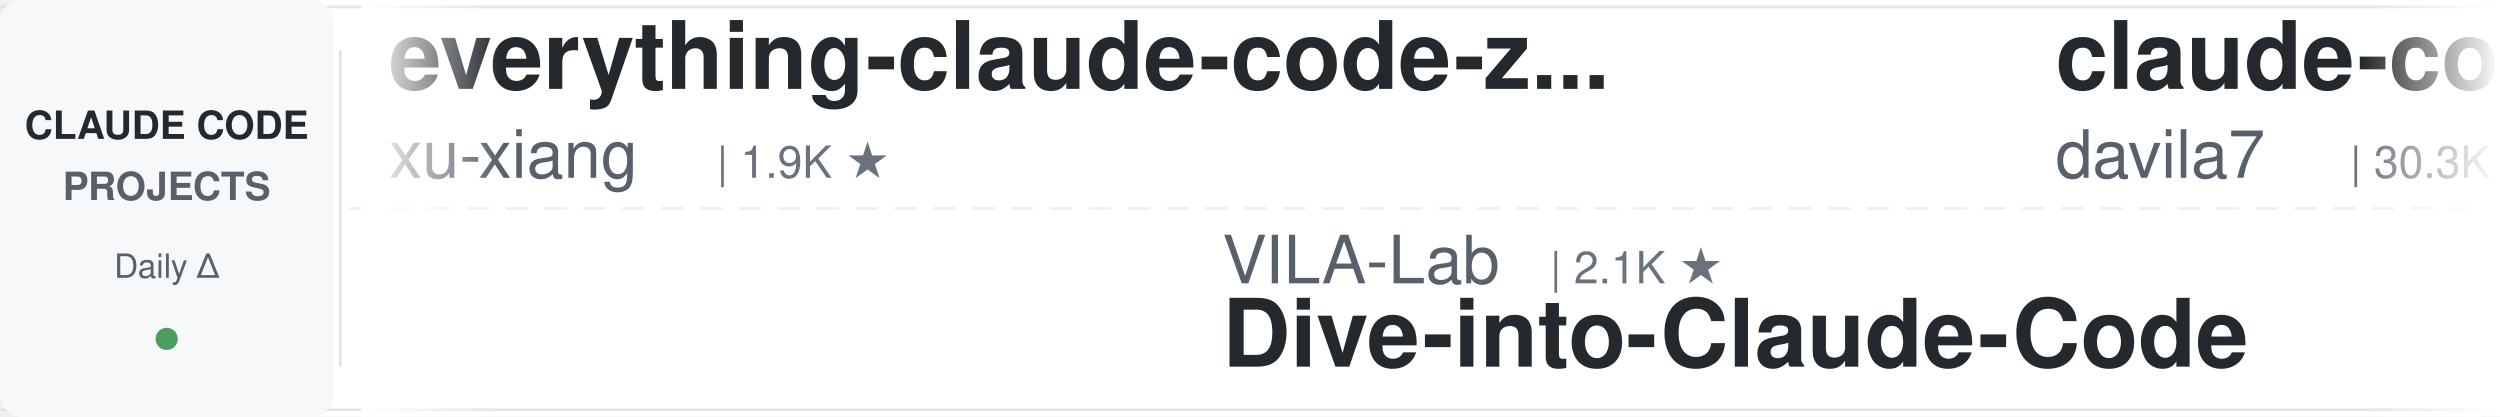
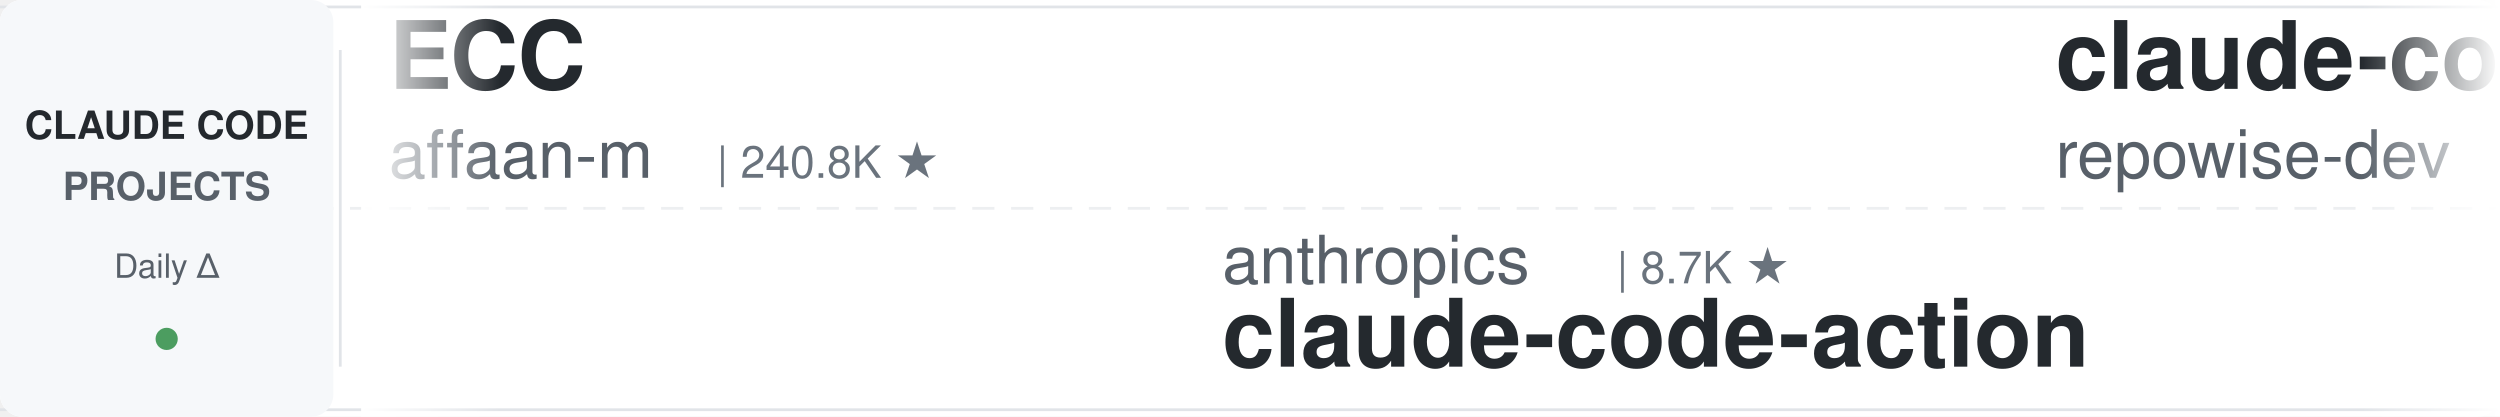
<svg xmlns="http://www.w3.org/2000/svg" width="900" height="150">
  <defs>
    <linearGradient id="leftFade" x1="0%" y1="0%" x2="100%" y2="0%">
      <stop offset="0%" style="stop-color:#ffffff;stop-opacity:1" />
      <stop offset="100%" style="stop-color:#ffffff;stop-opacity:0" />
    </linearGradient>
    <linearGradient id="rightFade" x1="0%" y1="0%" x2="100%" y2="0%">
      <stop offset="0%" style="stop-color:#ffffff;stop-opacity:0" />
      <stop offset="100%" style="stop-color:#ffffff;stop-opacity:1" />
    </linearGradient>
  </defs>
  <rect width="900" height="150" fill="#ffffff" rx="8" />
  <rect x="0" y="2" width="900" height="1" fill="#e1e4e8" />
  <rect x="0" y="147" width="900" height="1" fill="#e1e4e8" />
  <line x1="0" y1="75" x2="900" y2="75" stroke="#e1e4e8" stroke-width="1" stroke-dasharray="8 6" opacity="0.6" />
  <rect x="0" y="0" width="120" height="150" fill="#f6f8fa" rx="8" />
  <text x="60" y="50" font-family="-apple-system, BlinkMacSystemFont, 'Segoe UI', Helvetica, Arial, sans-serif" font-size="14" font-weight="600" fill="#24292e" text-anchor="middle">CLAUDE CODE</text>
  <text x="60" y="72" font-family="-apple-system, BlinkMacSystemFont, 'Segoe UI', Helvetica, Arial, sans-serif" font-size="14" font-weight="600" fill="#586069" text-anchor="middle">PROJECTS</text>
  <text x="60" y="100" font-family="-apple-system, BlinkMacSystemFont, 'Segoe UI', Helvetica, Arial, sans-serif" font-size="12" font-weight="500" fill="#586069" text-anchor="middle">Daily Δ</text>
  <circle cx="60" cy="122" r="4" fill="#22863a" opacity="0.8" />
  <rect x="122" y="18" width="1" height="114" fill="#e1e4e8" />
  <clipPath id="tickerClip">
    <rect x="130" y="0" width="770" height="150" />
  </clipPath>
  <g clip-path="url(#tickerClip)">
    <g id="tickerItems">
      <animateTransform attributeName="transform" attributeType="XML" type="translate" from="0 0" to="-3000 0" dur="54s" repeatCount="indefinite" />
      <g transform="translate(0, 0)">
-         <text x="140" y="32" font-family="-apple-system, BlinkMacSystemFont, 'Segoe UI', Helvetica, Arial, sans-serif" font-size="34" font-weight="600" fill="#24292e">everything-claude-code-z...</text>
-         <text x="140" y="64" font-family="-apple-system, BlinkMacSystemFont, 'Segoe UI', Helvetica, Arial, sans-serif" font-size="24" font-weight="400" fill="#586069">xu-xiang</text>
-         <text x="258" y="64" font-family="-apple-system, BlinkMacSystemFont, 'Segoe UI', Helvetica, Arial, sans-serif" font-size="16" font-weight="500" fill="#6a737d">| 1.9K ★</text>
+         <text x="140" y="32" font-family="-apple-system, BlinkMacSystemFont, 'Segoe UI', Helvetica, Arial, sans-serif" font-size="34" font-weight="600" fill="#24292e">ECC</text>
+         <text x="140" y="64" font-family="-apple-system, BlinkMacSystemFont, 'Segoe UI', Helvetica, Arial, sans-serif" font-size="24" font-weight="400" fill="#586069">affaan-m</text>
+         <text x="258" y="64" font-family="-apple-system, BlinkMacSystemFont, 'Segoe UI', Helvetica, Arial, sans-serif" font-size="16" font-weight="500" fill="#6a737d">| 240.8K ★</text>
      </g>
      <g transform="translate(300, 0)">
-         <text x="140" y="102" font-family="-apple-system, BlinkMacSystemFont, 'Segoe UI', Helvetica, Arial, sans-serif" font-size="24" font-weight="400" fill="#586069">VILA-Lab</text>
-         <text x="258" y="102" font-family="-apple-system, BlinkMacSystemFont, 'Segoe UI', Helvetica, Arial, sans-serif" font-size="16" font-weight="500" fill="#6a737d">| 2.1K ★</text>
-         <text x="140" y="132" font-family="-apple-system, BlinkMacSystemFont, 'Segoe UI', Helvetica, Arial, sans-serif" font-size="34" font-weight="600" fill="#24292e">Dive-into-Claude-Code</text>
+         <text x="140" y="102" font-family="-apple-system, BlinkMacSystemFont, 'Segoe UI', Helvetica, Arial, sans-serif" font-size="24" font-weight="400" fill="#586069">anthropics</text>
+         <text x="282" y="102" font-family="-apple-system, BlinkMacSystemFont, 'Segoe UI', Helvetica, Arial, sans-serif" font-size="16" font-weight="500" fill="#6a737d">| 8.7K ★</text>
+         <text x="140" y="132" font-family="-apple-system, BlinkMacSystemFont, 'Segoe UI', Helvetica, Arial, sans-serif" font-size="34" font-weight="600" fill="#24292e">claude-code-action</text>
      </g>
      <g transform="translate(600, 0)">
-         <text x="140" y="32" font-family="-apple-system, BlinkMacSystemFont, 'Segoe UI', Helvetica, Arial, sans-serif" font-size="34" font-weight="600" fill="#24292e">claude-code-templates</text>
-         <text x="140" y="64" font-family="-apple-system, BlinkMacSystemFont, 'Segoe UI', Helvetica, Arial, sans-serif" font-size="24" font-weight="400" fill="#586069">davila7</text>
-         <text x="246" y="64" font-family="-apple-system, BlinkMacSystemFont, 'Segoe UI', Helvetica, Arial, sans-serif" font-size="16" font-weight="500" fill="#6a737d">| 30.3K ★</text>
+         <text x="140" y="32" font-family="-apple-system, BlinkMacSystemFont, 'Segoe UI', Helvetica, Arial, sans-serif" font-size="34" font-weight="600" fill="#24292e">claude-code-prompts</text>
+         <text x="140" y="64" font-family="-apple-system, BlinkMacSystemFont, 'Segoe UI', Helvetica, Arial, sans-serif" font-size="24" font-weight="400" fill="#586069">repowise-dev</text>
+         <text x="306" y="64" font-family="-apple-system, BlinkMacSystemFont, 'Segoe UI', Helvetica, Arial, sans-serif" font-size="16" font-weight="500" fill="#6a737d">| 1.2K ★</text>
      </g>
      <g transform="translate(900, 0)">
-         <text x="140" y="102" font-family="-apple-system, BlinkMacSystemFont, 'Segoe UI', Helvetica, Arial, sans-serif" font-size="24" font-weight="400" fill="#586069">Yeachan-Heo</text>
-         <text x="294" y="102" font-family="-apple-system, BlinkMacSystemFont, 'Segoe UI', Helvetica, Arial, sans-serif" font-size="16" font-weight="500" fill="#6a737d">| 38.6K ★</text>
-         <text x="140" y="132" font-family="-apple-system, BlinkMacSystemFont, 'Segoe UI', Helvetica, Arial, sans-serif" font-size="34" font-weight="600" fill="#24292e">oh-my-claudecode</text>
+         <text x="140" y="102" font-family="-apple-system, BlinkMacSystemFont, 'Segoe UI', Helvetica, Arial, sans-serif" font-size="24" font-weight="400" fill="#586069">FlorianBruniaux</text>
+         <text x="342" y="102" font-family="-apple-system, BlinkMacSystemFont, 'Segoe UI', Helvetica, Arial, sans-serif" font-size="16" font-weight="500" fill="#6a737d">| 5.8K ★</text>
+         <text x="140" y="132" font-family="-apple-system, BlinkMacSystemFont, 'Segoe UI', Helvetica, Arial, sans-serif" font-size="34" font-weight="600" fill="#24292e">claude-code-ultimate-gui...</text>
      </g>
      <g transform="translate(1200, 0)">
-         <text x="140" y="32" font-family="-apple-system, BlinkMacSystemFont, 'Segoe UI', Helvetica, Arial, sans-serif" font-size="34" font-weight="600" fill="#24292e">claude-code-rust</text>
-         <text x="140" y="64" font-family="-apple-system, BlinkMacSystemFont, 'Segoe UI', Helvetica, Arial, sans-serif" font-size="24" font-weight="400" fill="#586069">lorryjovens-hub</text>
-         <text x="342" y="64" font-family="-apple-system, BlinkMacSystemFont, 'Segoe UI', Helvetica, Arial, sans-serif" font-size="16" font-weight="500" fill="#6a737d">| 1.7K ★</text>
+         <text x="140" y="32" font-family="-apple-system, BlinkMacSystemFont, 'Segoe UI', Helvetica, Arial, sans-serif" font-size="34" font-weight="600" fill="#24292e">claude_codex_bridge</text>
+         <text x="140" y="64" font-family="-apple-system, BlinkMacSystemFont, 'Segoe UI', Helvetica, Arial, sans-serif" font-size="24" font-weight="400" fill="#586069">SeemSeam</text>
+         <text x="258" y="64" font-family="-apple-system, BlinkMacSystemFont, 'Segoe UI', Helvetica, Arial, sans-serif" font-size="16" font-weight="500" fill="#6a737d">| 3.4K ★</text>
      </g>
      <g transform="translate(1500, 0)">
-         <text x="140" y="102" font-family="-apple-system, BlinkMacSystemFont, 'Segoe UI', Helvetica, Arial, sans-serif" font-size="24" font-weight="400" fill="#586069">huangserva</text>
-         <text x="282" y="102" font-family="-apple-system, BlinkMacSystemFont, 'Segoe UI', Helvetica, Arial, sans-serif" font-size="16" font-weight="500" fill="#6a737d">| 621 ★</text>
-         <text x="140" y="132" font-family="-apple-system, BlinkMacSystemFont, 'Segoe UI', Helvetica, Arial, sans-serif" font-size="34" font-weight="600" fill="#24292e">claude-code-cli</text>
+         <text x="140" y="102" font-family="-apple-system, BlinkMacSystemFont, 'Segoe UI', Helvetica, Arial, sans-serif" font-size="24" font-weight="400" fill="#586069">huangjia2019</text>
+         <text x="306" y="102" font-family="-apple-system, BlinkMacSystemFont, 'Segoe UI', Helvetica, Arial, sans-serif" font-size="16" font-weight="500" fill="#6a737d">| 1.1K ★</text>
+         <text x="140" y="132" font-family="-apple-system, BlinkMacSystemFont, 'Segoe UI', Helvetica, Arial, sans-serif" font-size="34" font-weight="600" fill="#24292e">claude-code-engineering</text>
      </g>
      <g transform="translate(1800, 0)">
-         <text x="140" y="32" font-family="-apple-system, BlinkMacSystemFont, 'Segoe UI', Helvetica, Arial, sans-serif" font-size="34" font-weight="600" fill="#24292e">claude-code-ultimate-gui...</text>
-         <text x="140" y="64" font-family="-apple-system, BlinkMacSystemFont, 'Segoe UI', Helvetica, Arial, sans-serif" font-size="24" font-weight="400" fill="#586069">FlorianBruniaux</text>
-         <text x="342" y="64" font-family="-apple-system, BlinkMacSystemFont, 'Segoe UI', Helvetica, Arial, sans-serif" font-size="16" font-weight="500" fill="#6a737d">| 5.8K ★</text>
+         <text x="140" y="32" font-family="-apple-system, BlinkMacSystemFont, 'Segoe UI', Helvetica, Arial, sans-serif" font-size="34" font-weight="600" fill="#24292e">claude-coder</text>
+         <text x="140" y="64" font-family="-apple-system, BlinkMacSystemFont, 'Segoe UI', Helvetica, Arial, sans-serif" font-size="24" font-weight="400" fill="#586069">kodu-ai</text>
+         <text x="246" y="64" font-family="-apple-system, BlinkMacSystemFont, 'Segoe UI', Helvetica, Arial, sans-serif" font-size="16" font-weight="500" fill="#6a737d">| 5.2K ★</text>
      </g>
      <g transform="translate(2100, 0)">
-         <text x="140" y="102" font-family="-apple-system, BlinkMacSystemFont, 'Segoe UI', Helvetica, Arial, sans-serif" font-size="24" font-weight="400" fill="#586069">jqueryscript</text>
-         <text x="306" y="102" font-family="-apple-system, BlinkMacSystemFont, 'Segoe UI', Helvetica, Arial, sans-serif" font-size="16" font-weight="500" fill="#6a737d">| 500 ★</text>
-         <text x="140" y="132" font-family="-apple-system, BlinkMacSystemFont, 'Segoe UI', Helvetica, Arial, sans-serif" font-size="34" font-weight="600" fill="#24292e">awesome-claude-code</text>
+         <text x="140" y="102" font-family="-apple-system, BlinkMacSystemFont, 'Segoe UI', Helvetica, Arial, sans-serif" font-size="24" font-weight="400" fill="#586069">AprilNEA</text>
+         <text x="258" y="102" font-family="-apple-system, BlinkMacSystemFont, 'Segoe UI', Helvetica, Arial, sans-serif" font-size="16" font-weight="500" fill="#6a737d">| 390 ★</text>
+         <text x="140" y="132" font-family="-apple-system, BlinkMacSystemFont, 'Segoe UI', Helvetica, Arial, sans-serif" font-size="34" font-weight="600" fill="#24292e">claude-code-source</text>
      </g>
      <g transform="translate(2400, 0)">
-         <text x="140" y="32" font-family="-apple-system, BlinkMacSystemFont, 'Segoe UI', Helvetica, Arial, sans-serif" font-size="34" font-weight="600" fill="#24292e">everything-claude-code</text>
-         <text x="140" y="64" font-family="-apple-system, BlinkMacSystemFont, 'Segoe UI', Helvetica, Arial, sans-serif" font-size="24" font-weight="400" fill="#586069">WorldFlowAI</text>
-         <text x="294" y="64" font-family="-apple-system, BlinkMacSystemFont, 'Segoe UI', Helvetica, Arial, sans-serif" font-size="16" font-weight="500" fill="#6a737d">| 1.3K ★</text>
+         <text x="140" y="32" font-family="-apple-system, BlinkMacSystemFont, 'Segoe UI', Helvetica, Arial, sans-serif" font-size="34" font-weight="600" fill="#24292e">edmunds-claude-code</text>
+         <text x="140" y="64" font-family="-apple-system, BlinkMacSystemFont, 'Segoe UI', Helvetica, Arial, sans-serif" font-size="24" font-weight="400" fill="#586069">edmund-io</text>
+         <text x="270" y="64" font-family="-apple-system, BlinkMacSystemFont, 'Segoe UI', Helvetica, Arial, sans-serif" font-size="16" font-weight="500" fill="#6a737d">| 1.5K ★</text>
      </g>
      <g transform="translate(2700, 0)">
-         <text x="140" y="102" font-family="-apple-system, BlinkMacSystemFont, 'Segoe UI', Helvetica, Arial, sans-serif" font-size="24" font-weight="400" fill="#586069">darcyegb</text>
-         <text x="258" y="102" font-family="-apple-system, BlinkMacSystemFont, 'Segoe UI', Helvetica, Arial, sans-serif" font-size="16" font-weight="500" fill="#6a737d">| 761 ★</text>
-         <text x="140" y="132" font-family="-apple-system, BlinkMacSystemFont, 'Segoe UI', Helvetica, Arial, sans-serif" font-size="34" font-weight="600" fill="#24292e">ClaudeCodeAgents</text>
+         <text x="140" y="102" font-family="-apple-system, BlinkMacSystemFont, 'Segoe UI', Helvetica, Arial, sans-serif" font-size="24" font-weight="400" fill="#586069">frankbria</text>
+         <text x="270" y="102" font-family="-apple-system, BlinkMacSystemFont, 'Segoe UI', Helvetica, Arial, sans-serif" font-size="16" font-weight="500" fill="#6a737d">| 9.6K ★</text>
+         <text x="140" y="132" font-family="-apple-system, BlinkMacSystemFont, 'Segoe UI', Helvetica, Arial, sans-serif" font-size="34" font-weight="600" fill="#24292e">ralph-claude-code</text>
      </g>
      <g transform="translate(3000, 0)">
-         <text x="140" y="32" font-family="-apple-system, BlinkMacSystemFont, 'Segoe UI', Helvetica, Arial, sans-serif" font-size="34" font-weight="600" fill="#24292e">everything-claude-code-z...</text>
-         <text x="140" y="64" font-family="-apple-system, BlinkMacSystemFont, 'Segoe UI', Helvetica, Arial, sans-serif" font-size="24" font-weight="400" fill="#586069">xu-xiang</text>
-         <text x="258" y="64" font-family="-apple-system, BlinkMacSystemFont, 'Segoe UI', Helvetica, Arial, sans-serif" font-size="16" font-weight="500" fill="#6a737d">| 1.9K ★</text>
+         <text x="140" y="32" font-family="-apple-system, BlinkMacSystemFont, 'Segoe UI', Helvetica, Arial, sans-serif" font-size="34" font-weight="600" fill="#24292e">ECC</text>
+         <text x="140" y="64" font-family="-apple-system, BlinkMacSystemFont, 'Segoe UI', Helvetica, Arial, sans-serif" font-size="24" font-weight="400" fill="#586069">affaan-m</text>
+         <text x="258" y="64" font-family="-apple-system, BlinkMacSystemFont, 'Segoe UI', Helvetica, Arial, sans-serif" font-size="16" font-weight="500" fill="#6a737d">| 240.8K ★</text>
      </g>
      <g transform="translate(3300, 0)">
-         <text x="140" y="102" font-family="-apple-system, BlinkMacSystemFont, 'Segoe UI', Helvetica, Arial, sans-serif" font-size="24" font-weight="400" fill="#586069">VILA-Lab</text>
-         <text x="258" y="102" font-family="-apple-system, BlinkMacSystemFont, 'Segoe UI', Helvetica, Arial, sans-serif" font-size="16" font-weight="500" fill="#6a737d">| 2.1K ★</text>
-         <text x="140" y="132" font-family="-apple-system, BlinkMacSystemFont, 'Segoe UI', Helvetica, Arial, sans-serif" font-size="34" font-weight="600" fill="#24292e">Dive-into-Claude-Code</text>
+         <text x="140" y="102" font-family="-apple-system, BlinkMacSystemFont, 'Segoe UI', Helvetica, Arial, sans-serif" font-size="24" font-weight="400" fill="#586069">anthropics</text>
+         <text x="282" y="102" font-family="-apple-system, BlinkMacSystemFont, 'Segoe UI', Helvetica, Arial, sans-serif" font-size="16" font-weight="500" fill="#6a737d">| 8.7K ★</text>
+         <text x="140" y="132" font-family="-apple-system, BlinkMacSystemFont, 'Segoe UI', Helvetica, Arial, sans-serif" font-size="34" font-weight="600" fill="#24292e">claude-code-action</text>
      </g>
      <g transform="translate(3600, 0)">
-         <text x="140" y="32" font-family="-apple-system, BlinkMacSystemFont, 'Segoe UI', Helvetica, Arial, sans-serif" font-size="34" font-weight="600" fill="#24292e">claude-code-templates</text>
-         <text x="140" y="64" font-family="-apple-system, BlinkMacSystemFont, 'Segoe UI', Helvetica, Arial, sans-serif" font-size="24" font-weight="400" fill="#586069">davila7</text>
-         <text x="246" y="64" font-family="-apple-system, BlinkMacSystemFont, 'Segoe UI', Helvetica, Arial, sans-serif" font-size="16" font-weight="500" fill="#6a737d">| 30.3K ★</text>
+         <text x="140" y="32" font-family="-apple-system, BlinkMacSystemFont, 'Segoe UI', Helvetica, Arial, sans-serif" font-size="34" font-weight="600" fill="#24292e">claude-code-prompts</text>
+         <text x="140" y="64" font-family="-apple-system, BlinkMacSystemFont, 'Segoe UI', Helvetica, Arial, sans-serif" font-size="24" font-weight="400" fill="#586069">repowise-dev</text>
+         <text x="306" y="64" font-family="-apple-system, BlinkMacSystemFont, 'Segoe UI', Helvetica, Arial, sans-serif" font-size="16" font-weight="500" fill="#6a737d">| 1.2K ★</text>
      </g>
      <g transform="translate(3900, 0)">
-         <text x="140" y="102" font-family="-apple-system, BlinkMacSystemFont, 'Segoe UI', Helvetica, Arial, sans-serif" font-size="24" font-weight="400" fill="#586069">Yeachan-Heo</text>
-         <text x="294" y="102" font-family="-apple-system, BlinkMacSystemFont, 'Segoe UI', Helvetica, Arial, sans-serif" font-size="16" font-weight="500" fill="#6a737d">| 38.6K ★</text>
-         <text x="140" y="132" font-family="-apple-system, BlinkMacSystemFont, 'Segoe UI', Helvetica, Arial, sans-serif" font-size="34" font-weight="600" fill="#24292e">oh-my-claudecode</text>
+         <text x="140" y="102" font-family="-apple-system, BlinkMacSystemFont, 'Segoe UI', Helvetica, Arial, sans-serif" font-size="24" font-weight="400" fill="#586069">FlorianBruniaux</text>
+         <text x="342" y="102" font-family="-apple-system, BlinkMacSystemFont, 'Segoe UI', Helvetica, Arial, sans-serif" font-size="16" font-weight="500" fill="#6a737d">| 5.8K ★</text>
+         <text x="140" y="132" font-family="-apple-system, BlinkMacSystemFont, 'Segoe UI', Helvetica, Arial, sans-serif" font-size="34" font-weight="600" fill="#24292e">claude-code-ultimate-gui...</text>
      </g>
    </g>
  </g>
  <rect x="130" y="0" width="50" height="150" fill="url(#leftFade)" />
  <rect x="850" y="0" width="50" height="150" fill="url(#rightFade)" />
</svg>
